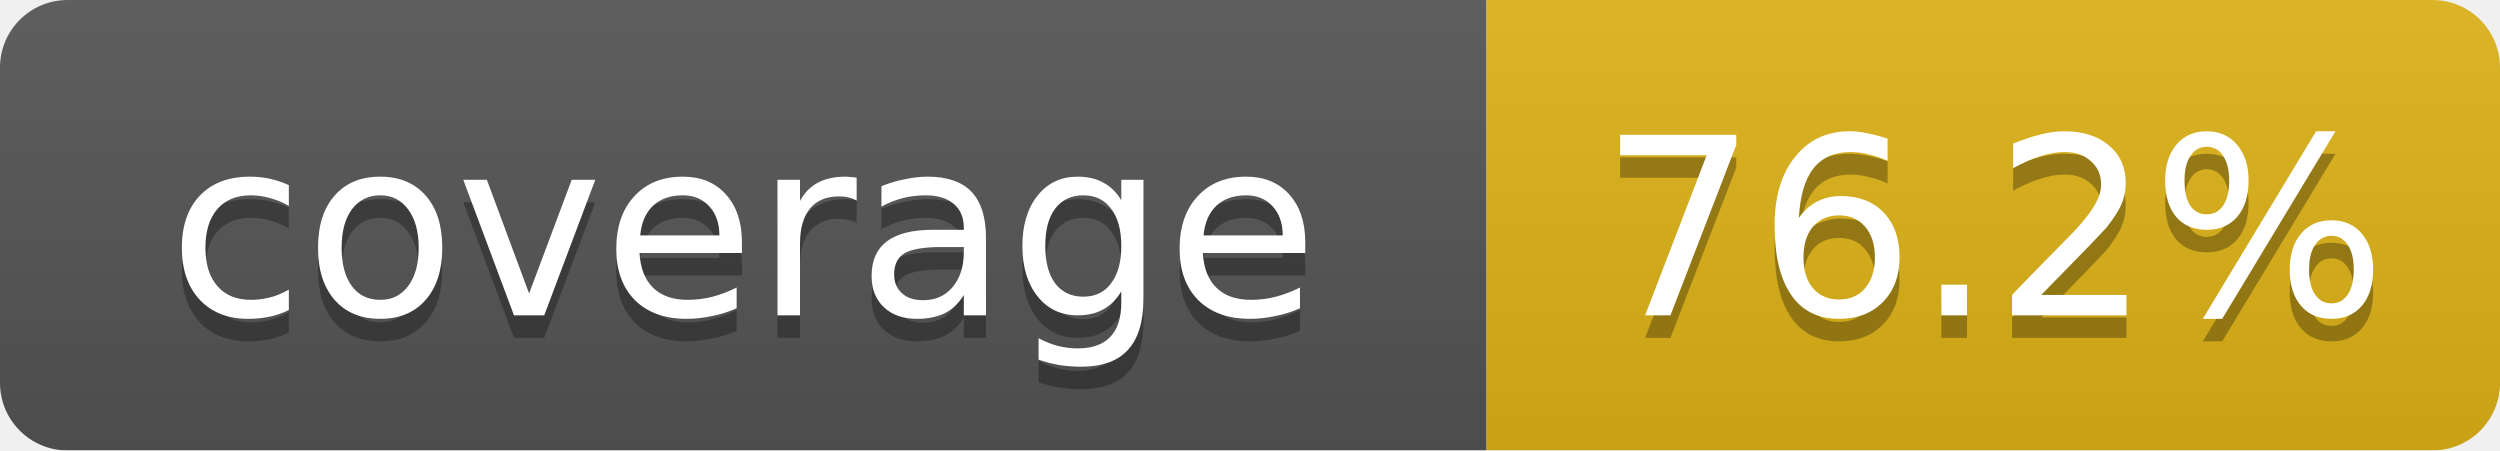
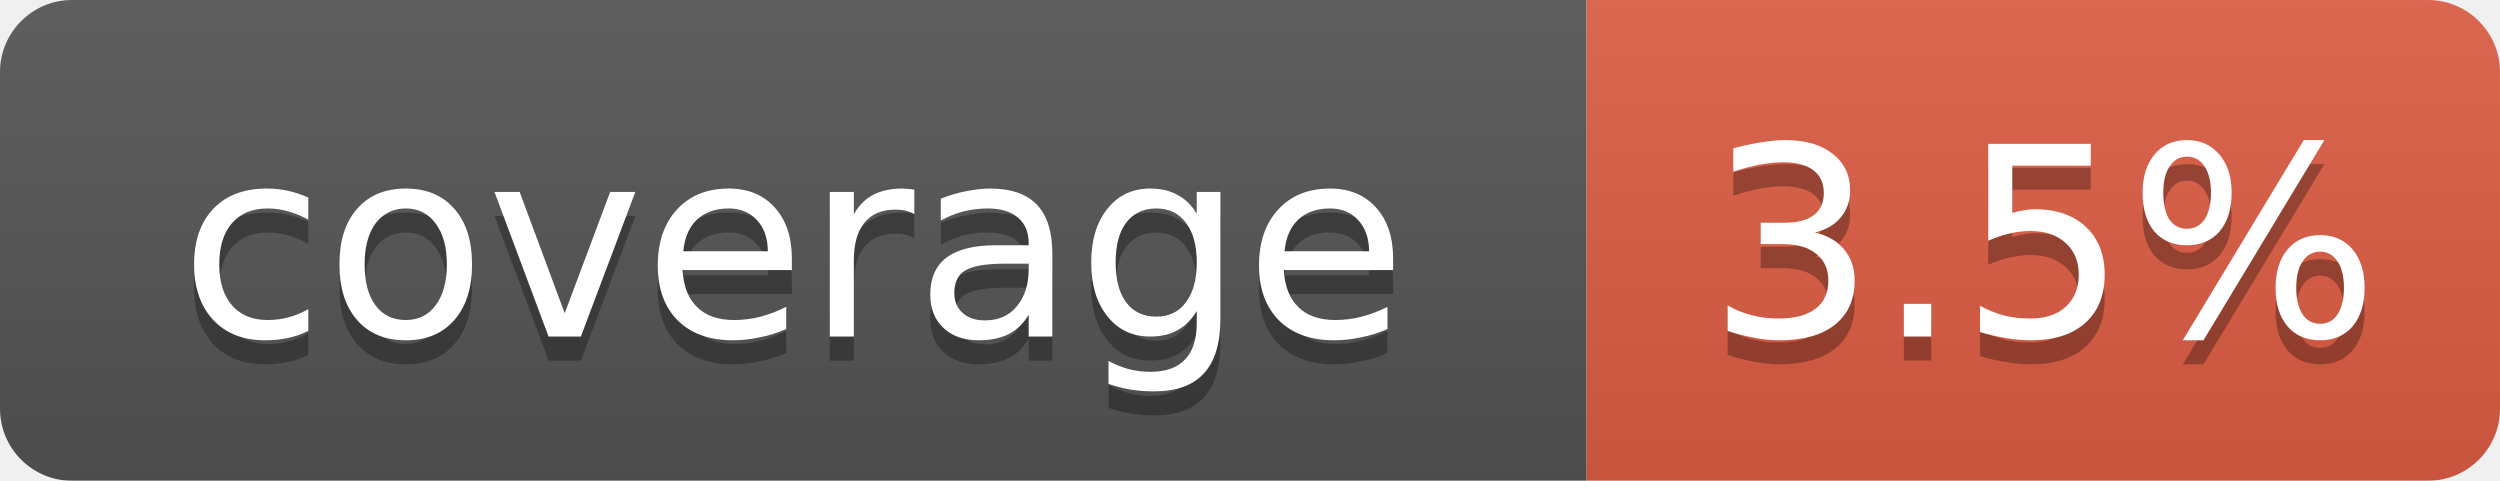
- <svg xmlns="http://www.w3.org/2000/svg" width="111" height="20" viewBox="0 0 111 20" preserveAspectRatio="xMidYMid meet">
+ <svg xmlns="http://www.w3.org/2000/svg" width="104" height="20" viewBox="0 0 104 20" preserveAspectRatio="xMidYMid meet">
  <linearGradient id="b" x2="0" y2="100%">
    <stop offset="0" stop-color="#bbb" stop-opacity=".1" />
    <stop offset="1" stop-opacity=".1" />
  </linearGradient>
  <mask id="a">
-     <rect width="111" height="20" rx="3" fill="#fff" />
+     <rect width="104" height="20" rx="3" fill="#fff" />
  </mask>
  <g mask="url(#a)">
    <path fill="#555" d="M0 0h66v20H0z" />
-     <path fill="#dfb317" d="M66 0h45v20H66z" />
-     <path fill="url(#b)" d="M0 0h111v20H0z" />
+     <path fill="#e05d44" d="M66 0h38v20H66z" />
+     <path fill="url(#b)" d="M0 0h104v20H0z" />
  </g>
  <g fill="#fff" text-anchor="middle" font-family="Verdana,Geneva,DejaVu Sans,sans-serif" font-size="11">
    <text x="33.0" y="15" fill="#010101" fill-opacity=".3">coverage</text>
    <text x="33.0" y="14">coverage</text>
-     <text x="88.5" y="15" fill="#010101" fill-opacity=".3">76.2%</text>
-     <text x="88.5" y="14">76.2%</text>
+     <text x="85.0" y="15" fill="#010101" fill-opacity=".3">3.5%</text>
+     <text x="85.0" y="14">3.5%</text>
  </g>
</svg>
